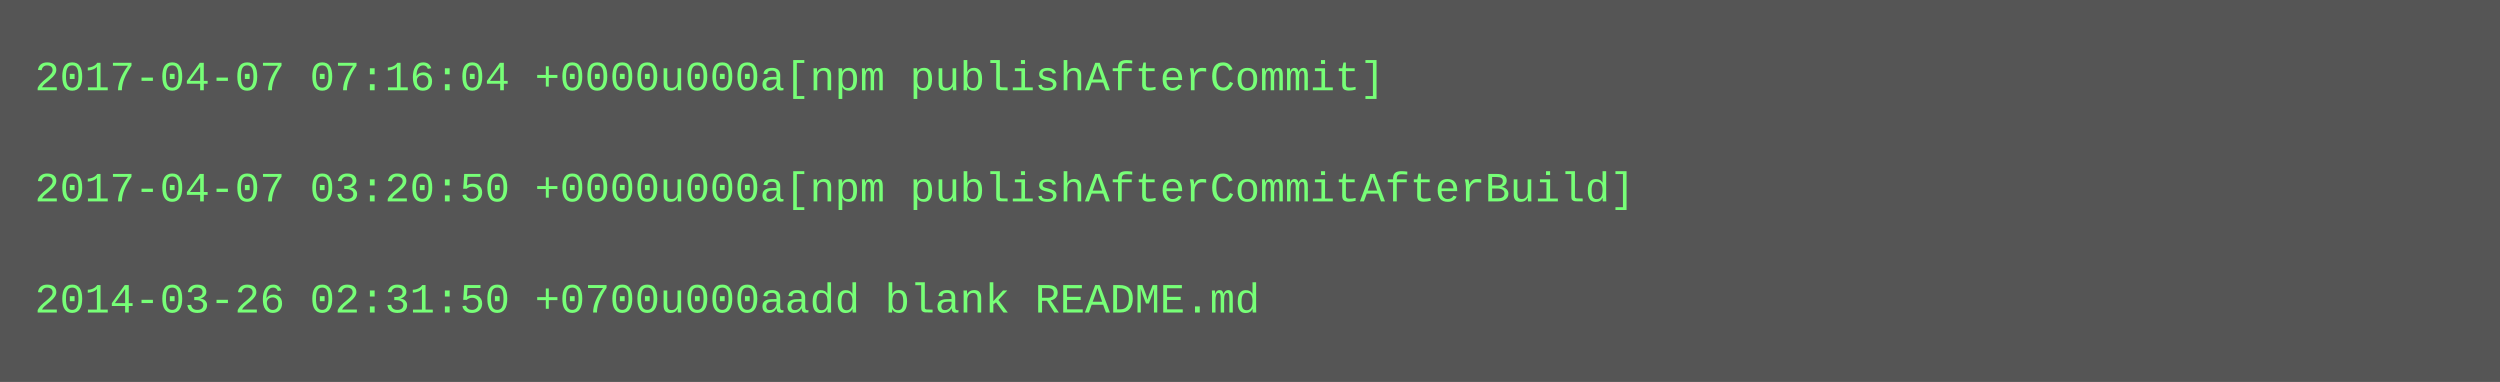
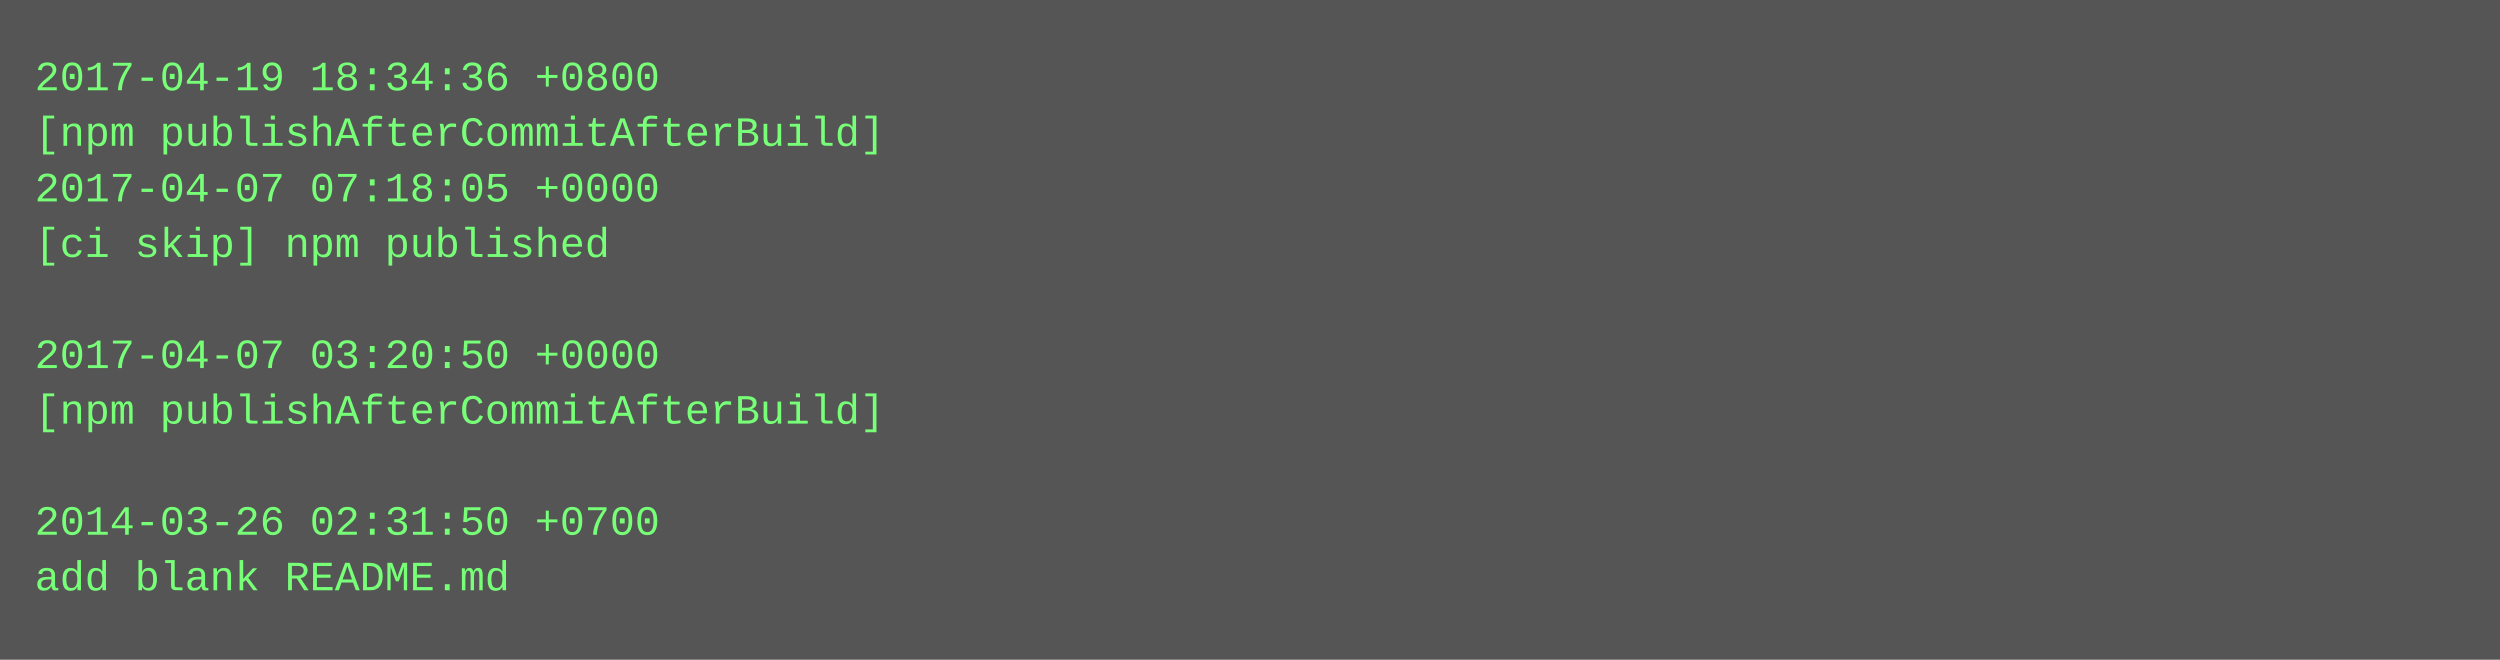
- <svg xmlns="http://www.w3.org/2000/svg" height="110" width="720">
-   <rect height="110" fill="#555" width="720" />
+ <svg xmlns="http://www.w3.org/2000/svg" height="190" width="720">
+   <rect height="190" fill="#555" width="720" />
  <text fill="#7f7" font-family="Courier New" font-size="12" xml:space="preserve">
-     <tspan x="10" y="26">2017-04-07 07:16:04 +0000u000a[npm publishAfterCommit]</tspan>
-     <tspan x="10" y="42" />
-     <tspan x="10" y="58">2017-04-07 03:20:50 +0000u000a[npm publishAfterCommitAfterBuild]</tspan>
-     <tspan x="10" y="74" />
-     <tspan x="10" y="90">2014-03-26 02:31:50 +0700u000aadd blank README.md</tspan>
+     <tspan x="10" y="26">2017-04-19 18:34:36 +0800</tspan>
+     <tspan x="10" y="42">[npm publishAfterCommitAfterBuild]</tspan>
+     <tspan x="10" y="58">2017-04-07 07:18:05 +0000</tspan>
+     <tspan x="10" y="74">[ci skip] npm published</tspan>
+     <tspan x="10" y="90" />
+     <tspan x="10" y="106">2017-04-07 03:20:50 +0000</tspan>
+     <tspan x="10" y="122">[npm publishAfterCommitAfterBuild]</tspan>
+     <tspan x="10" y="138" />
+     <tspan x="10" y="154">2014-03-26 02:31:50 +0700</tspan>
+     <tspan x="10" y="170">add blank README.md</tspan>
  </text>
</svg>
